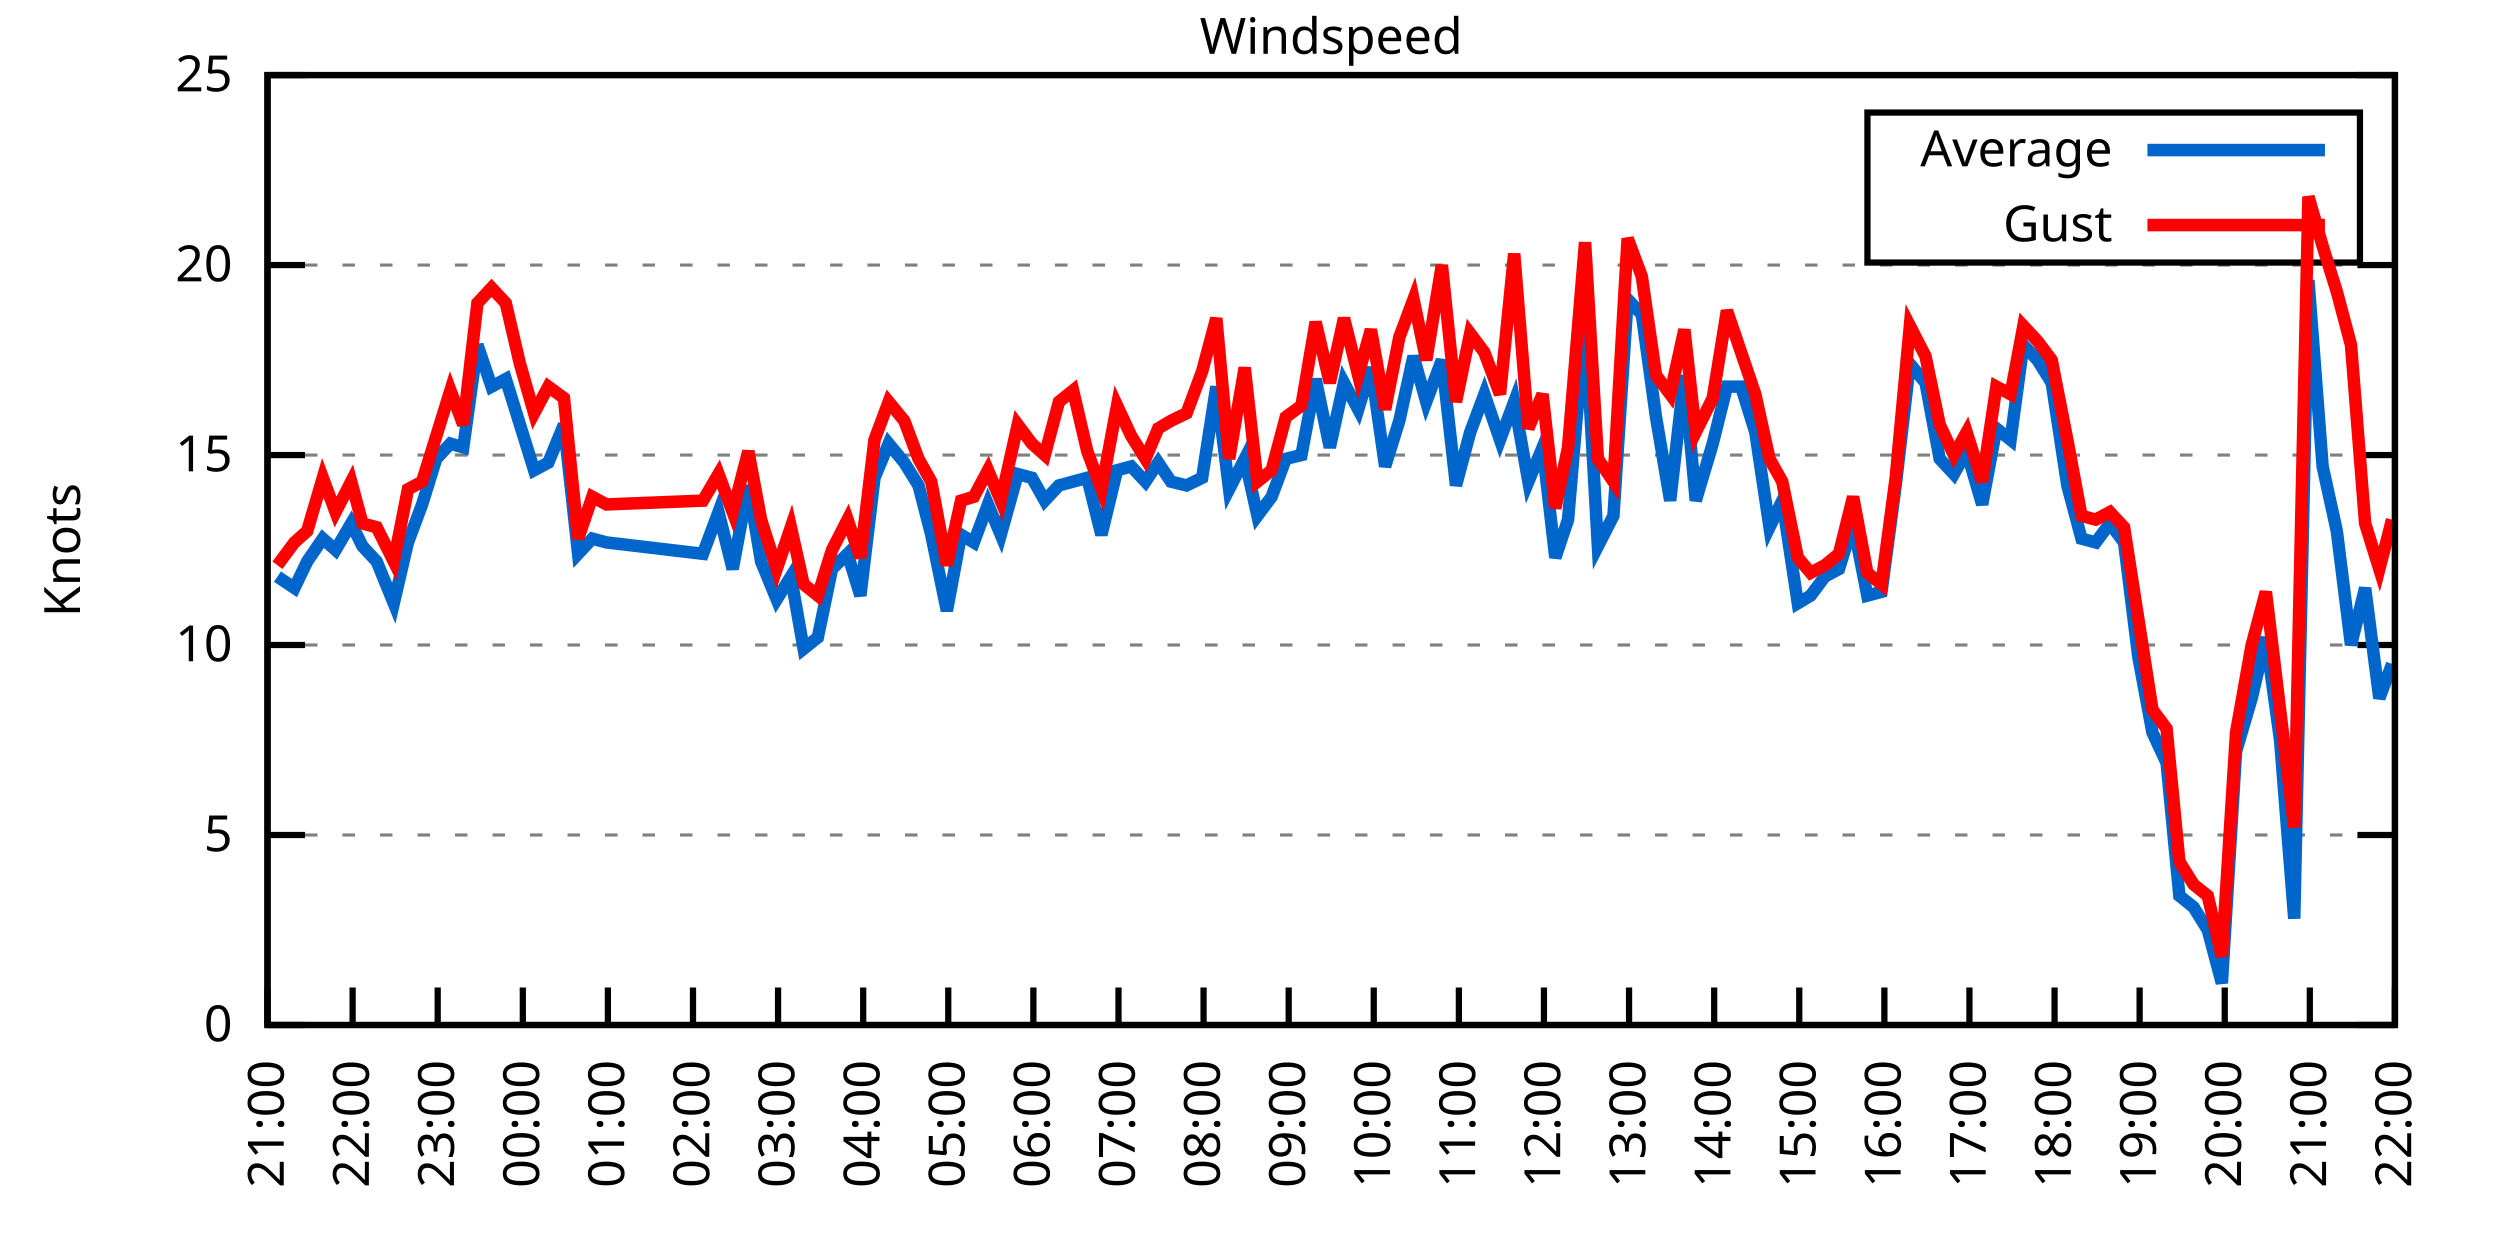
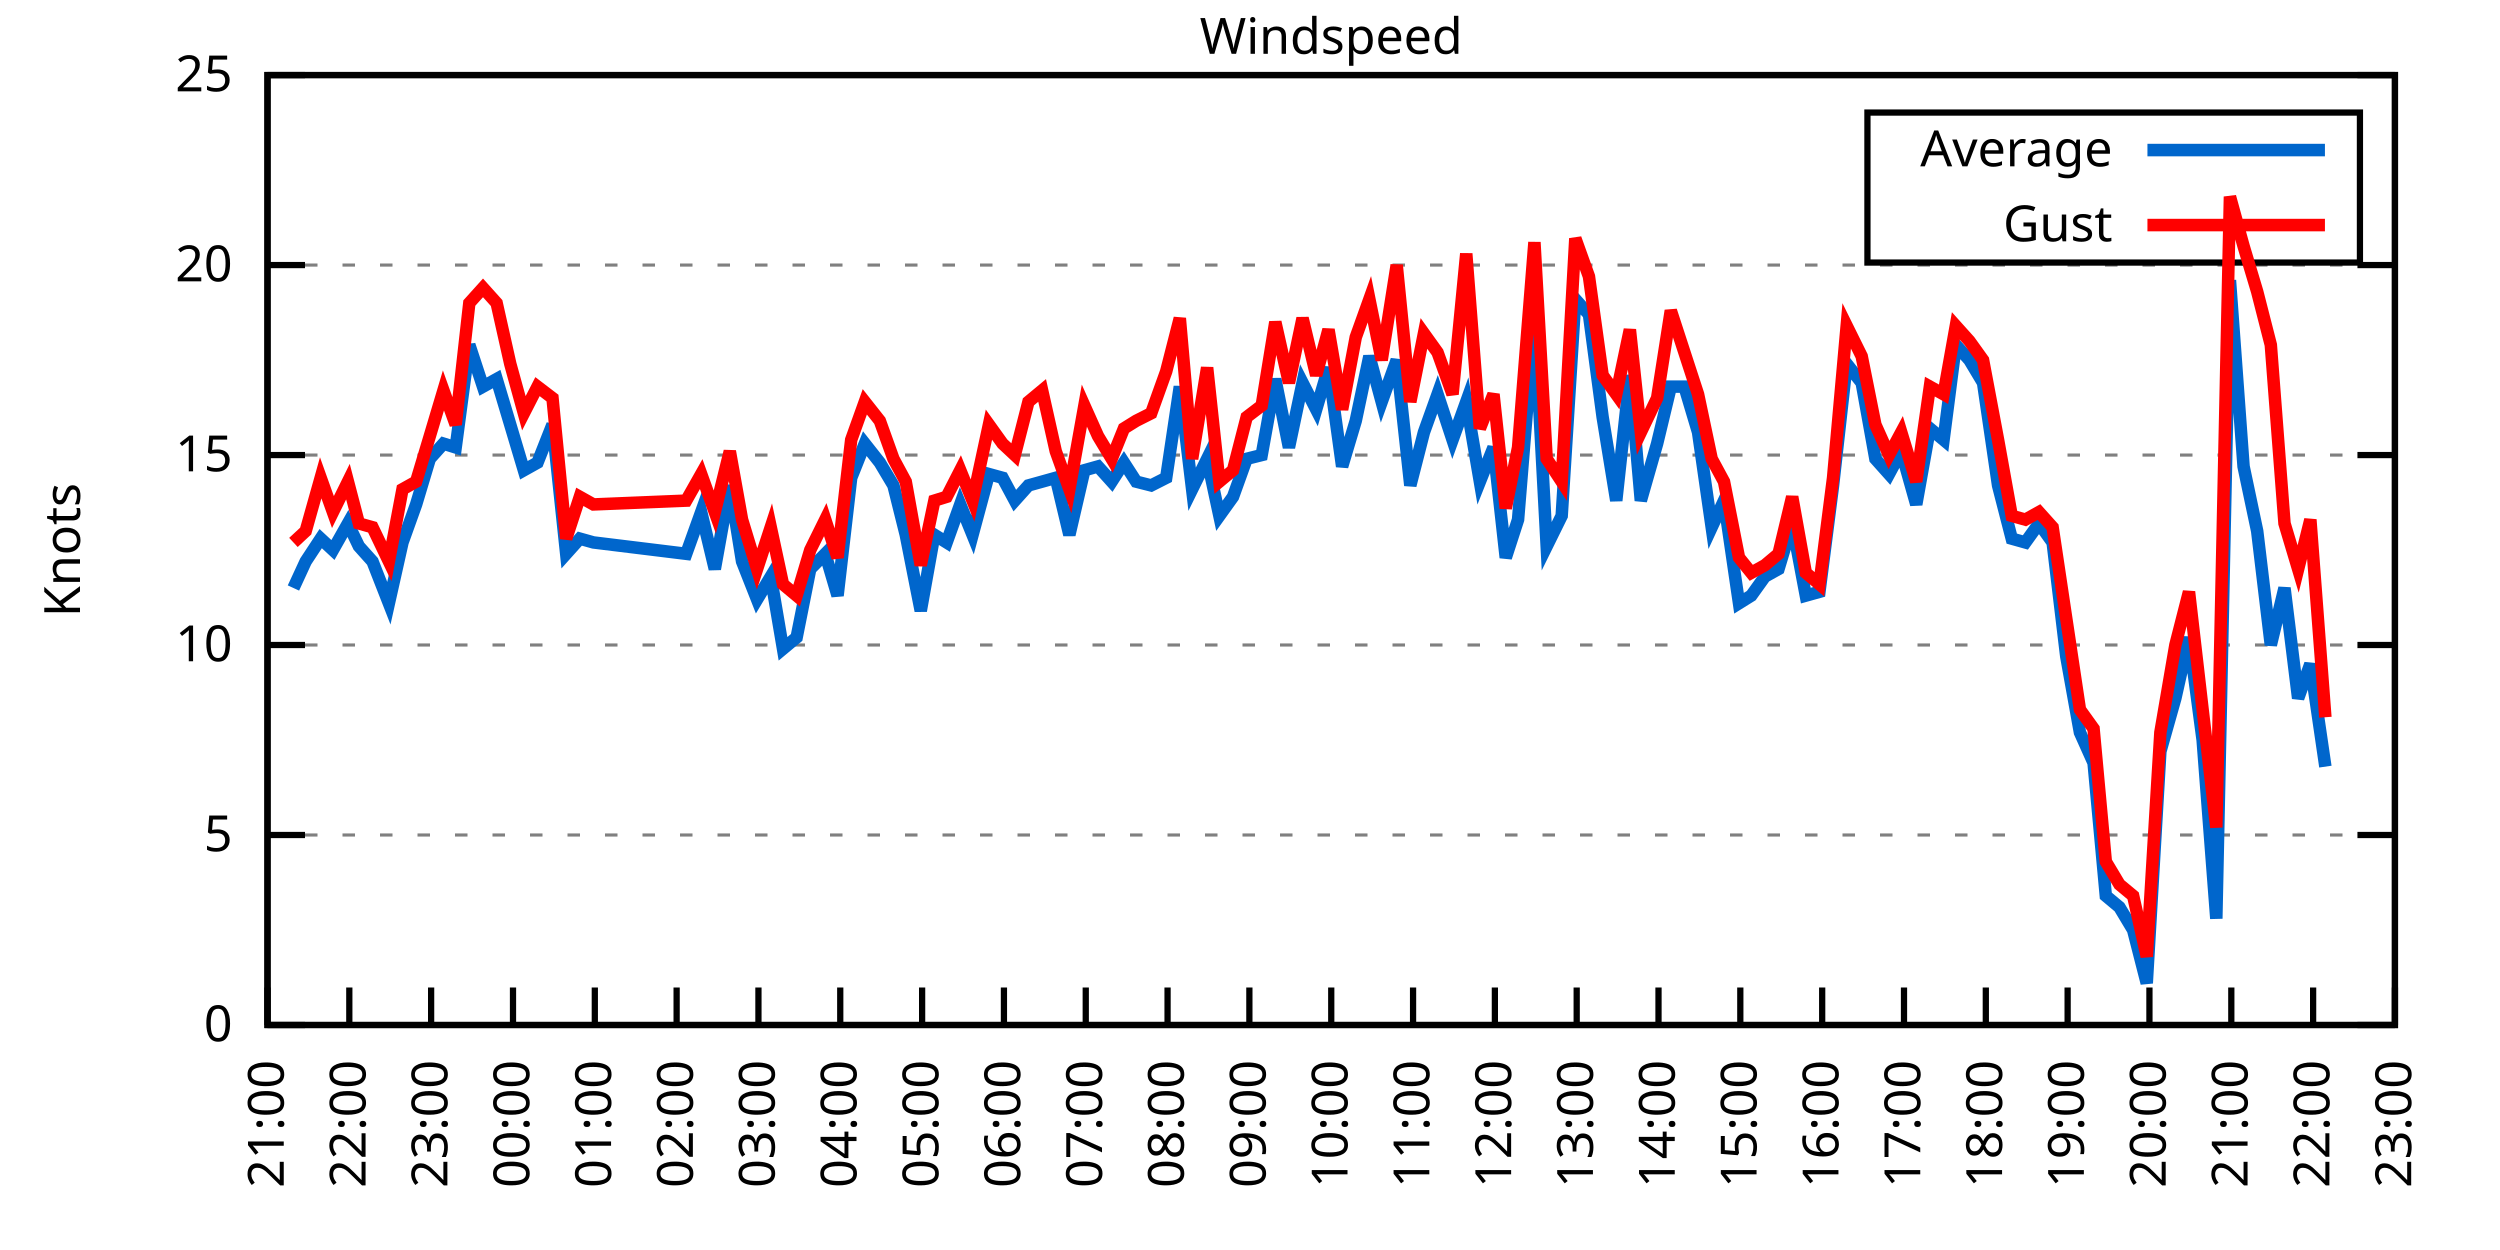
<svg xmlns="http://www.w3.org/2000/svg" xmlns:xlink="http://www.w3.org/1999/xlink" width="400" height="200" viewBox="0 0 400 200">
  <g id="gnuplot_canvas">
    <rect x="0" y="0" width="400" height="200" fill="none" />
    <defs>
      <circle id="gpDot" r="0.5" stroke-width="0.5" stroke="currentColor" />
      <path id="gpPt0" stroke-width="0.333" stroke="currentColor" d="M-1,0 h2 M0,-1 v2" />
      <path id="gpPt1" stroke-width="0.333" stroke="currentColor" d="M-1,-1 L1,1 M1,-1 L-1,1" />
      <path id="gpPt2" stroke-width="0.333" stroke="currentColor" d="M-1,0 L1,0 M0,-1 L0,1 M-1,-1 L1,1 M-1,1 L1,-1" />
      <rect id="gpPt3" stroke-width="0.333" stroke="currentColor" x="-1" y="-1" width="2" height="2" />
      <rect id="gpPt4" stroke-width="0.333" stroke="currentColor" fill="currentColor" x="-1" y="-1" width="2" height="2" />
      <circle id="gpPt5" stroke-width="0.333" stroke="currentColor" cx="0" cy="0" r="1" />
      <use xlink:href="#gpPt5" id="gpPt6" fill="currentColor" stroke="none" />
      <path id="gpPt7" stroke-width="0.333" stroke="currentColor" d="M0,-1.33 L-1.33,0.67 L1.33,0.67 z" />
      <use xlink:href="#gpPt7" id="gpPt8" fill="currentColor" stroke="none" />
      <use xlink:href="#gpPt7" id="gpPt9" stroke="currentColor" transform="rotate(180)" />
      <use xlink:href="#gpPt9" id="gpPt10" fill="currentColor" stroke="none" />
      <use xlink:href="#gpPt3" id="gpPt11" stroke="currentColor" transform="rotate(45)" />
      <use xlink:href="#gpPt11" id="gpPt12" fill="currentColor" stroke="none" />
      <path id="gpPt13" stroke-width="0.333" stroke="currentColor" d="M0,1.330 L1.265,0.411 L0.782,-1.067 L-0.782,-1.076 L-1.265,0.411 z" />
      <use xlink:href="#gpPt13" id="gpPt14" fill="currentColor" stroke="none" />
      <filter id="textbox" filterUnits="objectBoundingBox" x="0" y="0" height="1" width="1">
        <feFlood flood-color="white" flood-opacity="1" result="bgnd" />
        <feComposite in="SourceGraphic" in2="bgnd" operator="atop" />
      </filter>
      <filter id="greybox" filterUnits="objectBoundingBox" x="0" y="0" height="1" width="1">
        <feFlood flood-color="lightgrey" flood-opacity="1" result="grey" />
        <feComposite in="SourceGraphic" in2="grey" operator="atop" />
      </filter>
    </defs>
    <g fill="none" color="white" stroke="currentColor" stroke-width="1.00" stroke-linecap="butt" stroke-linejoin="miter">
</g>
    <g fill="none" color="black" stroke="currentColor" stroke-width="1.00" stroke-linecap="butt" stroke-linejoin="miter">
      <g stroke="none" shape-rendering="crispEdges">
        <polygon fill="rgb(255, 255, 255)" points="42.80,164.00 383.18,164.00 383.18,12.02 42.80,12.02 " />
      </g>
    </g>
    <g fill="none" color="black" stroke="currentColor" stroke-width="1.00" stroke-linecap="butt" stroke-linejoin="miter">
</g>
    <g fill="none" color="black" stroke="black" stroke-width="0.50" stroke-linecap="butt" stroke-linejoin="miter">
</g>
    <g fill="none" color="gray" stroke="currentColor" stroke-width="0.50" stroke-linecap="butt" stroke-linejoin="miter">
      <path stroke="gray" stroke-dasharray="2,4" class="gridline" d="M42.80,164.00 L383.19,164.00  " />
    </g>
    <g fill="none" color="gray" stroke="gray" stroke-width="1.00" stroke-linecap="butt" stroke-linejoin="miter">
</g>
    <g fill="none" color="black" stroke="currentColor" stroke-width="1.00" stroke-linecap="butt" stroke-linejoin="miter">
      <path stroke="black" d="M42.80,164.00 L48.80,164.00 M383.19,164.00 L377.19,164.00  " />
      <g transform="translate(37.20,166.60)" stroke="none" fill="black" font-family="Sans" font-size="8.00" text-anchor="end">
        <text>
          <tspan font-family="Sans"> 0</tspan>
        </text>
      </g>
    </g>
    <g fill="none" color="black" stroke="currentColor" stroke-width="1.00" stroke-linecap="butt" stroke-linejoin="miter">
</g>
    <g fill="none" color="black" stroke="black" stroke-width="0.50" stroke-linecap="butt" stroke-linejoin="miter">
</g>
    <g fill="none" color="gray" stroke="currentColor" stroke-width="0.50" stroke-linecap="butt" stroke-linejoin="miter">
      <path stroke="gray" stroke-dasharray="2,4" class="gridline" d="M42.80,133.60 L383.19,133.60  " />
    </g>
    <g fill="none" color="gray" stroke="gray" stroke-width="1.00" stroke-linecap="butt" stroke-linejoin="miter">
</g>
    <g fill="none" color="black" stroke="currentColor" stroke-width="1.00" stroke-linecap="butt" stroke-linejoin="miter">
      <path stroke="black" d="M42.80,133.60 L48.80,133.60 M383.19,133.60 L377.19,133.60  " />
      <g transform="translate(37.20,136.20)" stroke="none" fill="black" font-family="Sans" font-size="8.00" text-anchor="end">
        <text>
          <tspan font-family="Sans"> 5</tspan>
        </text>
      </g>
    </g>
    <g fill="none" color="black" stroke="currentColor" stroke-width="1.00" stroke-linecap="butt" stroke-linejoin="miter">
</g>
    <g fill="none" color="black" stroke="black" stroke-width="0.50" stroke-linecap="butt" stroke-linejoin="miter">
</g>
    <g fill="none" color="gray" stroke="currentColor" stroke-width="0.50" stroke-linecap="butt" stroke-linejoin="miter">
      <path stroke="gray" stroke-dasharray="2,4" class="gridline" d="M42.80,103.20 L383.19,103.20  " />
    </g>
    <g fill="none" color="gray" stroke="gray" stroke-width="1.00" stroke-linecap="butt" stroke-linejoin="miter">
</g>
    <g fill="none" color="black" stroke="currentColor" stroke-width="1.00" stroke-linecap="butt" stroke-linejoin="miter">
      <path stroke="black" d="M42.80,103.20 L48.80,103.20 M383.19,103.20 L377.19,103.20  " />
      <g transform="translate(37.20,105.80)" stroke="none" fill="black" font-family="Sans" font-size="8.00" text-anchor="end">
        <text>
          <tspan font-family="Sans"> 10</tspan>
        </text>
      </g>
    </g>
    <g fill="none" color="black" stroke="currentColor" stroke-width="1.00" stroke-linecap="butt" stroke-linejoin="miter">
</g>
    <g fill="none" color="black" stroke="black" stroke-width="0.50" stroke-linecap="butt" stroke-linejoin="miter">
</g>
    <g fill="none" color="gray" stroke="currentColor" stroke-width="0.50" stroke-linecap="butt" stroke-linejoin="miter">
      <path stroke="gray" stroke-dasharray="2,4" class="gridline" d="M42.80,72.81 L383.19,72.81  " />
    </g>
    <g fill="none" color="gray" stroke="gray" stroke-width="1.00" stroke-linecap="butt" stroke-linejoin="miter">
</g>
    <g fill="none" color="black" stroke="currentColor" stroke-width="1.00" stroke-linecap="butt" stroke-linejoin="miter">
      <path stroke="black" d="M42.80,72.81 L48.80,72.81 M383.19,72.81 L377.19,72.81  " />
      <g transform="translate(37.20,75.41)" stroke="none" fill="black" font-family="Sans" font-size="8.00" text-anchor="end">
        <text>
          <tspan font-family="Sans"> 15</tspan>
        </text>
      </g>
    </g>
    <g fill="none" color="black" stroke="currentColor" stroke-width="1.00" stroke-linecap="butt" stroke-linejoin="miter">
</g>
    <g fill="none" color="black" stroke="black" stroke-width="0.50" stroke-linecap="butt" stroke-linejoin="miter">
</g>
    <g fill="none" color="gray" stroke="currentColor" stroke-width="0.50" stroke-linecap="butt" stroke-linejoin="miter">
      <path stroke="gray" stroke-dasharray="2,4" class="gridline" d="M42.80,42.41 L383.19,42.41  " />
    </g>
    <g fill="none" color="gray" stroke="gray" stroke-width="1.00" stroke-linecap="butt" stroke-linejoin="miter">
</g>
    <g fill="none" color="black" stroke="currentColor" stroke-width="1.00" stroke-linecap="butt" stroke-linejoin="miter">
      <path stroke="black" d="M42.80,42.41 L48.80,42.41 M383.19,42.41 L377.19,42.41  " />
      <g transform="translate(37.20,45.01)" stroke="none" fill="black" font-family="Sans" font-size="8.00" text-anchor="end">
        <text>
          <tspan font-family="Sans"> 20</tspan>
        </text>
      </g>
    </g>
    <g fill="none" color="black" stroke="currentColor" stroke-width="1.00" stroke-linecap="butt" stroke-linejoin="miter">
</g>
    <g fill="none" color="black" stroke="black" stroke-width="0.50" stroke-linecap="butt" stroke-linejoin="miter">
</g>
    <g fill="none" color="gray" stroke="currentColor" stroke-width="0.50" stroke-linecap="butt" stroke-linejoin="miter">
      <path stroke="gray" stroke-dasharray="2,4" class="gridline" d="M42.80,12.01 L383.19,12.01  " />
    </g>
    <g fill="none" color="gray" stroke="gray" stroke-width="1.00" stroke-linecap="butt" stroke-linejoin="miter">
</g>
    <g fill="none" color="black" stroke="currentColor" stroke-width="1.00" stroke-linecap="butt" stroke-linejoin="miter">
      <path stroke="black" d="M42.80,12.01 L48.80,12.01 M383.19,12.01 L377.19,12.01  " />
      <g transform="translate(37.20,14.61)" stroke="none" fill="black" font-family="Sans" font-size="8.00" text-anchor="end">
        <text>
          <tspan font-family="Sans"> 25</tspan>
        </text>
      </g>
    </g>
    <g fill="none" color="black" stroke="currentColor" stroke-width="1.00" stroke-linecap="butt" stroke-linejoin="miter">
      <path stroke="black" d="M42.80,164.00 L42.80,158.00  " />
      <g transform="translate(45.40,169.60) rotate(270.00)" stroke="none" fill="black" font-family="Sans" font-size="8.00" text-anchor="end">
        <text>
          <tspan font-family="Sans">21:00</tspan>
        </text>
      </g>
    </g>
    <g fill="none" color="black" stroke="currentColor" stroke-width="1.00" stroke-linecap="butt" stroke-linejoin="miter">
-       <path stroke="black" d="M56.42,164.00 L56.42,158.00  " />
-       <g transform="translate(59.02,169.60) rotate(270.00)" stroke="none" fill="black" font-family="Sans" font-size="8.00" text-anchor="end">
+       <path stroke="black" d="M55.89,164.00 L55.89,158.00  " />
+       <g transform="translate(58.49,169.60) rotate(270.00)" stroke="none" fill="black" font-family="Sans" font-size="8.00" text-anchor="end">
        <text>
          <tspan font-family="Sans">22:00</tspan>
        </text>
      </g>
    </g>
    <g fill="none" color="black" stroke="currentColor" stroke-width="1.00" stroke-linecap="butt" stroke-linejoin="miter">
-       <path stroke="black" d="M70.03,164.00 L70.03,158.00  " />
-       <g transform="translate(72.63,169.60) rotate(270.00)" stroke="none" fill="black" font-family="Sans" font-size="8.00" text-anchor="end">
+       <path stroke="black" d="M68.98,164.00 L68.98,158.00  " />
+       <g transform="translate(71.58,169.60) rotate(270.00)" stroke="none" fill="black" font-family="Sans" font-size="8.00" text-anchor="end">
        <text>
          <tspan font-family="Sans">23:00</tspan>
        </text>
      </g>
    </g>
    <g fill="none" color="black" stroke="currentColor" stroke-width="1.00" stroke-linecap="butt" stroke-linejoin="miter">
-       <path stroke="black" d="M83.65,164.00 L83.65,158.00  " />
-       <g transform="translate(86.25,169.60) rotate(270.00)" stroke="none" fill="black" font-family="Sans" font-size="8.00" text-anchor="end">
+       <path stroke="black" d="M82.08,164.00 L82.08,158.00  " />
+       <g transform="translate(84.68,169.60) rotate(270.00)" stroke="none" fill="black" font-family="Sans" font-size="8.00" text-anchor="end">
        <text>
          <tspan font-family="Sans">00:00</tspan>
        </text>
      </g>
    </g>
    <g fill="none" color="black" stroke="currentColor" stroke-width="1.00" stroke-linecap="butt" stroke-linejoin="miter">
-       <path stroke="black" d="M97.26,164.00 L97.26,158.00  " />
-       <g transform="translate(99.86,169.60) rotate(270.00)" stroke="none" fill="black" font-family="Sans" font-size="8.00" text-anchor="end">
+       <path stroke="black" d="M95.17,164.00 L95.17,158.00  " />
+       <g transform="translate(97.77,169.60) rotate(270.00)" stroke="none" fill="black" font-family="Sans" font-size="8.00" text-anchor="end">
        <text>
          <tspan font-family="Sans">01:00</tspan>
        </text>
      </g>
    </g>
    <g fill="none" color="black" stroke="currentColor" stroke-width="1.00" stroke-linecap="butt" stroke-linejoin="miter">
-       <path stroke="black" d="M110.88,164.00 L110.88,158.00  " />
-       <g transform="translate(113.48,169.60) rotate(270.00)" stroke="none" fill="black" font-family="Sans" font-size="8.00" text-anchor="end">
+       <path stroke="black" d="M108.26,164.00 L108.26,158.00  " />
+       <g transform="translate(110.86,169.60) rotate(270.00)" stroke="none" fill="black" font-family="Sans" font-size="8.00" text-anchor="end">
        <text>
          <tspan font-family="Sans">02:00</tspan>
        </text>
      </g>
    </g>
    <g fill="none" color="black" stroke="currentColor" stroke-width="1.00" stroke-linecap="butt" stroke-linejoin="miter">
-       <path stroke="black" d="M124.49,164.00 L124.49,158.00  " />
-       <g transform="translate(127.09,169.60) rotate(270.00)" stroke="none" fill="black" font-family="Sans" font-size="8.00" text-anchor="end">
+       <path stroke="black" d="M121.35,164.00 L121.35,158.00  " />
+       <g transform="translate(123.95,169.60) rotate(270.00)" stroke="none" fill="black" font-family="Sans" font-size="8.00" text-anchor="end">
        <text>
          <tspan font-family="Sans">03:00</tspan>
        </text>
      </g>
    </g>
    <g fill="none" color="black" stroke="currentColor" stroke-width="1.00" stroke-linecap="butt" stroke-linejoin="miter">
-       <path stroke="black" d="M138.11,164.00 L138.11,158.00  " />
-       <g transform="translate(140.71,169.60) rotate(270.00)" stroke="none" fill="black" font-family="Sans" font-size="8.00" text-anchor="end">
+       <path stroke="black" d="M134.44,164.00 L134.44,158.00  " />
+       <g transform="translate(137.04,169.60) rotate(270.00)" stroke="none" fill="black" font-family="Sans" font-size="8.00" text-anchor="end">
        <text>
          <tspan font-family="Sans">04:00</tspan>
        </text>
      </g>
    </g>
    <g fill="none" color="black" stroke="currentColor" stroke-width="1.00" stroke-linecap="butt" stroke-linejoin="miter">
-       <path stroke="black" d="M151.72,164.00 L151.72,158.00  " />
-       <g transform="translate(154.32,169.60) rotate(270.00)" stroke="none" fill="black" font-family="Sans" font-size="8.00" text-anchor="end">
+       <path stroke="black" d="M147.54,164.00 L147.54,158.00  " />
+       <g transform="translate(150.14,169.60) rotate(270.00)" stroke="none" fill="black" font-family="Sans" font-size="8.00" text-anchor="end">
        <text>
          <tspan font-family="Sans">05:00</tspan>
        </text>
      </g>
    </g>
    <g fill="none" color="black" stroke="currentColor" stroke-width="1.00" stroke-linecap="butt" stroke-linejoin="miter">
-       <path stroke="black" d="M165.34,164.00 L165.34,158.00  " />
-       <g transform="translate(167.94,169.60) rotate(270.00)" stroke="none" fill="black" font-family="Sans" font-size="8.00" text-anchor="end">
+       <path stroke="black" d="M160.63,164.00 L160.63,158.00  " />
+       <g transform="translate(163.23,169.60) rotate(270.00)" stroke="none" fill="black" font-family="Sans" font-size="8.00" text-anchor="end">
        <text>
          <tspan font-family="Sans">06:00</tspan>
        </text>
      </g>
    </g>
    <g fill="none" color="black" stroke="currentColor" stroke-width="1.00" stroke-linecap="butt" stroke-linejoin="miter">
-       <path stroke="black" d="M178.96,164.00 L178.96,158.00  " />
-       <g transform="translate(181.56,169.60) rotate(270.00)" stroke="none" fill="black" font-family="Sans" font-size="8.00" text-anchor="end">
+       <path stroke="black" d="M173.72,164.00 L173.72,158.00  " />
+       <g transform="translate(176.32,169.60) rotate(270.00)" stroke="none" fill="black" font-family="Sans" font-size="8.00" text-anchor="end">
        <text>
          <tspan font-family="Sans">07:00</tspan>
        </text>
      </g>
    </g>
    <g fill="none" color="black" stroke="currentColor" stroke-width="1.00" stroke-linecap="butt" stroke-linejoin="miter">
-       <path stroke="black" d="M192.57,164.00 L192.57,158.00  " />
-       <g transform="translate(195.17,169.60) rotate(270.00)" stroke="none" fill="black" font-family="Sans" font-size="8.00" text-anchor="end">
+       <path stroke="black" d="M186.81,164.00 L186.81,158.00  " />
+       <g transform="translate(189.41,169.60) rotate(270.00)" stroke="none" fill="black" font-family="Sans" font-size="8.00" text-anchor="end">
        <text>
          <tspan font-family="Sans">08:00</tspan>
        </text>
      </g>
    </g>
    <g fill="none" color="black" stroke="currentColor" stroke-width="1.00" stroke-linecap="butt" stroke-linejoin="miter">
-       <path stroke="black" d="M206.19,164.00 L206.19,158.00  " />
-       <g transform="translate(208.79,169.60) rotate(270.00)" stroke="none" fill="black" font-family="Sans" font-size="8.00" text-anchor="end">
+       <path stroke="black" d="M199.90,164.00 L199.90,158.00  " />
+       <g transform="translate(202.50,169.60) rotate(270.00)" stroke="none" fill="black" font-family="Sans" font-size="8.00" text-anchor="end">
        <text>
          <tspan font-family="Sans">09:00</tspan>
        </text>
      </g>
    </g>
    <g fill="none" color="black" stroke="currentColor" stroke-width="1.00" stroke-linecap="butt" stroke-linejoin="miter">
-       <path stroke="black" d="M219.80,164.00 L219.80,158.00  " />
-       <g transform="translate(222.40,169.60) rotate(270.00)" stroke="none" fill="black" font-family="Sans" font-size="8.00" text-anchor="end">
+       <path stroke="black" d="M213.00,164.00 L213.00,158.00  " />
+       <g transform="translate(215.60,169.60) rotate(270.00)" stroke="none" fill="black" font-family="Sans" font-size="8.00" text-anchor="end">
        <text>
          <tspan font-family="Sans">10:00</tspan>
        </text>
      </g>
    </g>
    <g fill="none" color="black" stroke="currentColor" stroke-width="1.00" stroke-linecap="butt" stroke-linejoin="miter">
-       <path stroke="black" d="M233.42,164.00 L233.42,158.00  " />
-       <g transform="translate(236.02,169.60) rotate(270.00)" stroke="none" fill="black" font-family="Sans" font-size="8.00" text-anchor="end">
+       <path stroke="black" d="M226.09,164.00 L226.09,158.00  " />
+       <g transform="translate(228.69,169.60) rotate(270.00)" stroke="none" fill="black" font-family="Sans" font-size="8.00" text-anchor="end">
        <text>
          <tspan font-family="Sans">11:00</tspan>
        </text>
      </g>
    </g>
    <g fill="none" color="black" stroke="currentColor" stroke-width="1.00" stroke-linecap="butt" stroke-linejoin="miter">
-       <path stroke="black" d="M247.03,164.00 L247.03,158.00  " />
-       <g transform="translate(249.63,169.60) rotate(270.00)" stroke="none" fill="black" font-family="Sans" font-size="8.00" text-anchor="end">
+       <path stroke="black" d="M239.18,164.00 L239.18,158.00  " />
+       <g transform="translate(241.78,169.60) rotate(270.00)" stroke="none" fill="black" font-family="Sans" font-size="8.00" text-anchor="end">
        <text>
          <tspan font-family="Sans">12:00</tspan>
        </text>
      </g>
    </g>
    <g fill="none" color="black" stroke="currentColor" stroke-width="1.00" stroke-linecap="butt" stroke-linejoin="miter">
-       <path stroke="black" d="M260.65,164.00 L260.65,158.00  " />
-       <g transform="translate(263.25,169.60) rotate(270.00)" stroke="none" fill="black" font-family="Sans" font-size="8.00" text-anchor="end">
+       <path stroke="black" d="M252.27,164.00 L252.27,158.00  " />
+       <g transform="translate(254.87,169.60) rotate(270.00)" stroke="none" fill="black" font-family="Sans" font-size="8.00" text-anchor="end">
        <text>
          <tspan font-family="Sans">13:00</tspan>
        </text>
      </g>
    </g>
    <g fill="none" color="black" stroke="currentColor" stroke-width="1.00" stroke-linecap="butt" stroke-linejoin="miter">
-       <path stroke="black" d="M274.27,164.00 L274.27,158.00  " />
-       <g transform="translate(276.87,169.60) rotate(270.00)" stroke="none" fill="black" font-family="Sans" font-size="8.00" text-anchor="end">
+       <path stroke="black" d="M265.36,164.00 L265.36,158.00  " />
+       <g transform="translate(267.96,169.60) rotate(270.00)" stroke="none" fill="black" font-family="Sans" font-size="8.00" text-anchor="end">
        <text>
          <tspan font-family="Sans">14:00</tspan>
        </text>
      </g>
    </g>
    <g fill="none" color="black" stroke="currentColor" stroke-width="1.00" stroke-linecap="butt" stroke-linejoin="miter">
-       <path stroke="black" d="M287.88,164.00 L287.88,158.00  " />
-       <g transform="translate(290.48,169.60) rotate(270.00)" stroke="none" fill="black" font-family="Sans" font-size="8.00" text-anchor="end">
+       <path stroke="black" d="M278.45,164.00 L278.45,158.00  " />
+       <g transform="translate(281.05,169.60) rotate(270.00)" stroke="none" fill="black" font-family="Sans" font-size="8.00" text-anchor="end">
        <text>
          <tspan font-family="Sans">15:00</tspan>
        </text>
      </g>
    </g>
    <g fill="none" color="black" stroke="currentColor" stroke-width="1.00" stroke-linecap="butt" stroke-linejoin="miter">
-       <path stroke="black" d="M301.50,164.00 L301.50,158.00  " />
-       <g transform="translate(304.10,169.60) rotate(270.00)" stroke="none" fill="black" font-family="Sans" font-size="8.00" text-anchor="end">
+       <path stroke="black" d="M291.55,164.00 L291.55,158.00  " />
+       <g transform="translate(294.15,169.60) rotate(270.00)" stroke="none" fill="black" font-family="Sans" font-size="8.00" text-anchor="end">
        <text>
          <tspan font-family="Sans">16:00</tspan>
        </text>
      </g>
    </g>
    <g fill="none" color="black" stroke="currentColor" stroke-width="1.00" stroke-linecap="butt" stroke-linejoin="miter">
-       <path stroke="black" d="M315.11,164.00 L315.11,158.00  " />
-       <g transform="translate(317.71,169.60) rotate(270.00)" stroke="none" fill="black" font-family="Sans" font-size="8.00" text-anchor="end">
+       <path stroke="black" d="M304.64,164.00 L304.64,158.00  " />
+       <g transform="translate(307.24,169.60) rotate(270.00)" stroke="none" fill="black" font-family="Sans" font-size="8.00" text-anchor="end">
        <text>
          <tspan font-family="Sans">17:00</tspan>
        </text>
      </g>
    </g>
    <g fill="none" color="black" stroke="currentColor" stroke-width="1.00" stroke-linecap="butt" stroke-linejoin="miter">
-       <path stroke="black" d="M328.73,164.00 L328.73,158.00  " />
-       <g transform="translate(331.33,169.60) rotate(270.00)" stroke="none" fill="black" font-family="Sans" font-size="8.00" text-anchor="end">
+       <path stroke="black" d="M317.73,164.00 L317.73,158.00  " />
+       <g transform="translate(320.33,169.60) rotate(270.00)" stroke="none" fill="black" font-family="Sans" font-size="8.00" text-anchor="end">
        <text>
          <tspan font-family="Sans">18:00</tspan>
        </text>
      </g>
    </g>
    <g fill="none" color="black" stroke="currentColor" stroke-width="1.00" stroke-linecap="butt" stroke-linejoin="miter">
-       <path stroke="black" d="M342.34,164.00 L342.34,158.00  " />
-       <g transform="translate(344.94,169.60) rotate(270.00)" stroke="none" fill="black" font-family="Sans" font-size="8.00" text-anchor="end">
+       <path stroke="black" d="M330.82,164.00 L330.82,158.00  " />
+       <g transform="translate(333.42,169.60) rotate(270.00)" stroke="none" fill="black" font-family="Sans" font-size="8.00" text-anchor="end">
        <text>
          <tspan font-family="Sans">19:00</tspan>
        </text>
      </g>
    </g>
    <g fill="none" color="black" stroke="currentColor" stroke-width="1.00" stroke-linecap="butt" stroke-linejoin="miter">
-       <path stroke="black" d="M355.96,164.00 L355.96,158.00  " />
-       <g transform="translate(358.56,169.60) rotate(270.00)" stroke="none" fill="black" font-family="Sans" font-size="8.00" text-anchor="end">
+       <path stroke="black" d="M343.91,164.00 L343.91,158.00  " />
+       <g transform="translate(346.51,169.60) rotate(270.00)" stroke="none" fill="black" font-family="Sans" font-size="8.00" text-anchor="end">
        <text>
          <tspan font-family="Sans">20:00</tspan>
        </text>
      </g>
    </g>
    <g fill="none" color="black" stroke="currentColor" stroke-width="1.00" stroke-linecap="butt" stroke-linejoin="miter">
-       <path stroke="black" d="M369.57,164.00 L369.57,158.00  " />
-       <g transform="translate(372.17,169.60) rotate(270.00)" stroke="none" fill="black" font-family="Sans" font-size="8.00" text-anchor="end">
+       <path stroke="black" d="M357.01,164.00 L357.01,158.00  " />
+       <g transform="translate(359.61,169.60) rotate(270.00)" stroke="none" fill="black" font-family="Sans" font-size="8.00" text-anchor="end">
        <text>
          <tspan font-family="Sans">21:00</tspan>
+         </text>
+       </g>
+     </g>
+     <g fill="none" color="black" stroke="currentColor" stroke-width="1.00" stroke-linecap="butt" stroke-linejoin="miter">
+       <path stroke="black" d="M370.10,164.00 L370.10,158.00  " />
+       <g transform="translate(372.70,169.60) rotate(270.00)" stroke="none" fill="black" font-family="Sans" font-size="8.00" text-anchor="end">
+         <text>
+           <tspan font-family="Sans">22:00</tspan>
        </text>
      </g>
    </g>
    <g fill="none" color="black" stroke="currentColor" stroke-width="1.00" stroke-linecap="butt" stroke-linejoin="miter">
      <path stroke="black" d="M383.19,164.00 L383.19,158.00  " />
      <g transform="translate(385.79,169.60) rotate(270.00)" stroke="none" fill="black" font-family="Sans" font-size="8.00" text-anchor="end">
        <text>
-           <tspan font-family="Sans">22:00</tspan>
+           <tspan font-family="Sans">23:00</tspan>
        </text>
      </g>
    </g>
    <g fill="none" color="black" stroke="currentColor" stroke-width="1.00" stroke-linecap="butt" stroke-linejoin="miter">
</g>
    <g fill="none" color="black" stroke="currentColor" stroke-width="1.00" stroke-linecap="butt" stroke-linejoin="miter">
      <path stroke="black" d="M42.80,12.01 L42.80,164.00 L383.19,164.00 L383.19,12.01 L42.80,12.01 Z  " />
    </g>
    <g fill="none" color="black" stroke="currentColor" stroke-width="1.00" stroke-linecap="butt" stroke-linejoin="miter">
</g>
    <g fill="none" color="black" stroke="currentColor" stroke-width="1.00" stroke-linecap="butt" stroke-linejoin="miter">
      <path stroke="black" d="M298.79,42.01 L298.79,18.01 L377.59,18.01 L377.59,42.01 L298.79,42.01 Z  " />
    </g>
    <g id="Windspeed_plot_1">
      <g fill="none" color="white" stroke="black" stroke-width="2.00" stroke-linecap="butt" stroke-linejoin="miter">
</g>
      <g fill="none" color="black" stroke="currentColor" stroke-width="2.00" stroke-linecap="butt" stroke-linejoin="miter">
        <g transform="translate(337.99,26.61)" stroke="none" fill="black" font-family="Sans" font-size="8.00" text-anchor="end">
          <text>
            <tspan font-family="Sans">Average</tspan>
          </text>
        </g>
      </g>
      <g fill="none" color="black" stroke="currentColor" stroke-width="2.00" stroke-linecap="butt" stroke-linejoin="miter">
-         <path stroke="rgb(  0, 102, 204)" d="M343.59,24.01 L371.99,24.01 M44.39,92.26 L47.11,94.08 L49.15,89.83 L51.65,86.18 L53.69,88.00 L56.19,83.75   L58.00,87.40 L60.27,89.83 L63.00,96.52 L65.27,86.79 L67.54,80.71 L69.80,73.41 L72.07,70.98 L74.12,71.59   L76.39,55.18 L78.65,61.86 L80.92,60.65 L83.19,67.94 L85.46,75.24 L87.73,74.02 L90.23,67.94 L92.50,88.61   L94.77,86.18 L97.04,86.79 L112.47,88.61 L114.96,81.93 L117.23,91.04 L119.73,77.67 L121.77,89.83 L124.27,95.91   L126.54,92.26 L128.58,103.81 L130.85,101.99 L133.12,91.04 L135.61,88.61 L137.66,95.30 L139.92,76.45 L142.19,70.98   L144.69,74.02 L146.96,77.67 L149.00,85.57 L151.50,97.73 L153.77,85.57 L155.81,86.79 L158.08,80.71 L160.12,85.57   L162.84,75.85 L165.11,76.45 L167.16,80.10 L169.43,77.67 L171.69,77.06 L173.96,76.45 L176.23,85.57 L178.73,75.24   L181.00,74.63 L183.27,77.06 L185.31,74.02 L187.35,77.06 L189.85,77.67 L192.34,76.45 L194.61,61.86 L196.66,78.28   L199.15,73.41 L201.19,82.53 L203.46,79.49 L205.73,73.41 L208.23,72.81 L210.50,60.65 L212.77,71.59 L215.04,61.25   L217.31,65.51 L219.35,58.82 L221.62,74.63 L223.89,67.33 L226.16,57.00 L228.20,64.29 L230.70,57.61 L232.96,77.67   L235.23,69.16 L237.50,63.08 L240.00,70.37 L242.27,64.29 L244.54,77.06 L246.81,71.59 L248.85,89.22 L250.89,83.14   L253.61,50.92 L255.66,87.40 L258.15,82.53 L260.42,47.88 L262.69,50.31 L264.96,66.73 L267.23,80.10 L269.50,60.04   L271.32,80.10 L274.04,70.98 L276.31,61.86 L278.58,61.86 L280.85,69.16 L283.12,84.36 L285.16,80.10 L287.65,96.52   L289.70,95.30 L291.97,92.26 L294.23,91.04 L296.50,83.75 L298.77,95.30 L301.04,94.69 L303.31,77.67 L305.58,58.21   L308.08,61.25 L310.35,73.41 L312.62,75.85 L314.66,72.20 L317.15,80.71 L319.42,68.55 L321.69,70.37 L323.74,55.18   L326.00,57.61 L328.27,61.25 L330.77,77.67 L333.04,86.18 L335.31,86.79 L337.58,83.75 L339.85,86.79 L342.12,105.03   L344.39,117.19 L346.65,122.05 L348.70,143.33 L350.97,145.15 L353.24,148.80 L355.50,157.31 L357.77,120.23 L360.27,111.72   L362.54,101.99 L364.81,118.40 L367.08,146.98 L369.35,44.84 L371.62,74.63 L373.89,84.97 L376.16,103.20 L378.42,94.08   L380.69,111.72 L382.74,106.24  " />
+         <path stroke="rgb(  0, 102, 204)" d="M343.59,24.01 L371.99,24.01 M46.95,94.08 L48.91,89.83 L51.31,86.18 L53.27,88.00 L55.67,83.75 L57.42,87.40   L59.60,89.83 L62.22,96.52 L64.40,86.79 L66.58,80.71 L68.77,73.41 L70.95,70.98 L72.91,71.59 L75.09,55.18   L77.28,61.86 L79.46,60.65 L81.64,67.94 L83.82,75.24 L86.00,74.02 L88.40,67.94 L90.59,88.61 L92.77,86.18   L94.95,86.79 L109.79,88.61 L112.19,81.93 L114.37,91.04 L116.77,77.67 L118.73,89.83 L121.13,95.91 L123.32,92.26   L125.28,103.81 L127.46,101.99 L129.64,91.04 L132.04,88.61 L134.01,95.30 L136.19,76.45 L138.37,70.98 L140.77,74.02   L142.95,77.67 L144.92,85.57 L147.32,97.73 L149.50,85.57 L151.46,86.79 L153.64,80.71 L155.61,85.57 L158.23,75.85   L160.41,76.45 L162.37,80.10 L164.55,77.67 L166.74,77.06 L168.92,76.45 L171.10,85.57 L173.50,75.24 L175.68,74.63   L177.87,77.06 L179.83,74.02 L181.79,77.06 L184.19,77.67 L186.59,76.45 L188.77,61.86 L190.74,78.28 L193.14,73.41   L195.10,82.53 L197.28,79.49 L199.47,73.41 L201.87,72.81 L204.05,60.65 L206.23,71.59 L208.41,61.25 L210.59,65.51   L212.56,58.82 L214.74,74.63 L216.92,67.33 L219.10,57.00 L221.07,64.29 L223.47,57.61 L225.65,77.67 L227.83,69.16   L230.01,63.08 L232.41,70.37 L234.60,64.29 L236.78,77.06 L238.96,71.59 L240.92,89.22 L242.89,83.14 L245.51,50.92   L247.47,87.40 L249.87,82.53 L252.05,47.88 L254.23,50.31 L256.42,66.73 L258.60,80.10 L260.78,60.04 L262.53,80.10   L265.14,70.98 L267.33,61.86 L269.51,61.86 L271.69,69.16 L273.87,84.36 L275.84,80.10 L278.24,96.52 L280.20,95.30   L282.38,92.26 L284.56,91.04 L286.75,83.75 L288.93,95.30 L291.11,94.69 L293.29,77.67 L295.47,58.21 L297.87,61.25   L300.06,73.41 L302.24,75.85 L304.20,72.20 L306.60,80.71 L308.78,68.55 L310.97,70.37 L312.93,55.18 L315.11,57.61   L317.29,61.25 L319.69,77.67 L321.88,86.18 L324.06,86.79 L326.24,83.75 L328.42,86.79 L330.60,105.03 L332.79,117.19   L334.97,122.05 L336.93,143.33 L339.11,145.15 L341.30,148.80 L343.48,157.31 L345.66,120.23 L348.06,111.72 L350.24,101.99   L352.42,118.40 L354.61,146.98 L356.79,44.84 L358.97,74.63 L361.15,84.97 L363.33,103.20 L365.52,94.08 L367.70,111.72   L369.66,106.24 L372.06,122.66  " />
      </g>
    </g>
    <g id="Windspeed_plot_2">
      <g fill="none" color="black" stroke="currentColor" stroke-width="2.00" stroke-linecap="butt" stroke-linejoin="miter">
        <g transform="translate(337.99,38.61)" stroke="none" fill="black" font-family="Sans" font-size="8.00" text-anchor="end">
          <text>
            <tspan font-family="Sans">Gust</tspan>
          </text>
        </g>
      </g>
      <g fill="none" color="black" stroke="currentColor" stroke-width="2.00" stroke-linecap="butt" stroke-linejoin="miter">
-         <path stroke="rgb(255,   0,   0)" d="M343.59,36.01 L371.99,36.01 M44.39,90.44 L47.11,86.79 L49.15,84.97 L51.65,76.45 L53.69,81.93 L56.19,77.06   L58.00,83.75 L60.27,84.36 L63.00,89.83 L65.27,78.28 L67.54,77.06 L69.80,69.77 L72.07,62.47 L74.12,67.94   L76.39,48.49 L78.65,46.06 L80.92,48.49 L83.19,58.21 L85.46,66.12 L87.73,61.86 L90.23,63.69 L92.50,86.18   L94.77,79.49 L97.04,80.71 L112.47,80.10 L114.96,75.85 L117.23,81.93 L119.73,72.20 L121.77,83.14 L124.27,91.04   L126.54,84.36 L128.58,93.48 L130.85,95.30 L133.12,88.00 L135.61,83.14 L137.66,89.22 L139.92,70.37 L142.19,64.29   L144.69,67.33 L146.96,73.41 L149.00,77.06 L151.50,90.44 L153.77,80.10 L155.81,79.49 L158.08,75.24 L160.12,80.10   L162.84,67.94 L165.11,70.98 L167.16,72.81 L169.43,64.29 L171.69,62.47 L173.96,72.20 L176.23,78.28 L178.73,64.90   L181.00,69.77 L183.27,73.41 L185.31,68.55 L187.35,67.33 L189.85,66.12 L192.34,59.43 L194.61,50.92 L196.66,73.41   L199.15,58.82 L201.19,77.06 L203.46,75.24 L205.73,66.73 L208.23,64.90 L210.50,51.53 L212.77,61.25 L215.04,50.92   L217.31,60.04 L219.35,52.74 L221.62,65.51 L223.89,53.96 L226.16,47.88 L228.20,57.61 L230.70,42.41 L232.96,64.29   L235.23,53.35 L237.50,56.39 L240.00,63.08 L242.27,40.58 L244.54,68.55 L246.81,63.08 L248.85,81.32 L250.89,71.59   L253.61,38.76 L255.66,73.41 L258.15,77.06 L260.42,38.15 L262.69,44.23 L264.96,60.04 L267.23,63.08 L269.50,52.74   L271.32,69.16 L274.04,63.69 L276.31,49.70 L278.58,56.39 L280.85,63.08 L283.12,73.41 L285.16,77.06 L287.65,89.22   L289.70,91.65 L291.97,90.44 L294.23,88.61 L296.50,79.49 L298.77,91.65 L301.04,93.48 L303.31,76.45 L305.58,52.14   L308.08,57.00 L310.35,67.94 L312.62,72.81 L314.66,69.16 L317.15,77.06 L319.42,61.86 L321.69,63.08 L323.74,52.14   L326.00,54.57 L328.27,57.61 L330.77,70.37 L333.04,82.53 L335.31,83.14 L337.58,81.93 L339.85,84.36 L342.12,98.95   L344.39,113.54 L346.65,116.58 L348.70,137.86 L350.97,141.51 L353.24,143.33 L355.50,153.06 L357.77,117.19 L360.27,103.20   L362.54,94.69 L364.81,113.54 L367.08,132.39 L369.35,31.46 L371.62,39.37 L373.89,46.66 L376.16,55.18 L378.42,83.75   L380.69,91.04 L382.74,83.14  " />
+         <path stroke="rgb(255,   0,   0)" d="M343.59,36.01 L371.99,36.01 M46.95,86.79 L48.91,84.97 L51.31,76.45 L53.27,81.93 L55.67,77.06 L57.42,83.75   L59.60,84.36 L62.22,89.83 L64.40,78.28 L66.58,77.06 L68.77,69.77 L70.95,62.47 L72.91,67.94 L75.09,48.49   L77.28,46.06 L79.46,48.49 L81.64,58.21 L83.82,66.12 L86.00,61.86 L88.40,63.69 L90.59,86.18 L92.77,79.49   L94.95,80.71 L109.79,80.10 L112.19,75.85 L114.37,81.93 L116.77,72.20 L118.73,83.14 L121.13,91.04 L123.32,84.36   L125.28,93.48 L127.46,95.30 L129.64,88.00 L132.04,83.14 L134.01,89.22 L136.19,70.37 L138.37,64.29 L140.77,67.33   L142.95,73.41 L144.92,77.06 L147.32,90.44 L149.50,80.10 L151.46,79.49 L153.64,75.24 L155.61,80.10 L158.23,67.94   L160.41,70.98 L162.37,72.81 L164.55,64.29 L166.74,62.47 L168.92,72.20 L171.10,78.28 L173.50,64.90 L175.68,69.77   L177.87,73.41 L179.83,68.55 L181.79,67.33 L184.19,66.12 L186.59,59.43 L188.77,50.92 L190.74,73.41 L193.14,58.82   L195.10,77.06 L197.28,75.24 L199.47,66.73 L201.87,64.90 L204.05,51.53 L206.23,61.25 L208.41,50.92 L210.59,60.04   L212.56,52.74 L214.74,65.51 L216.92,53.96 L219.10,47.88 L221.07,57.61 L223.47,42.41 L225.65,64.29 L227.83,53.35   L230.01,56.39 L232.41,63.08 L234.60,40.58 L236.78,68.55 L238.96,63.08 L240.92,81.32 L242.89,71.59 L245.51,38.76   L247.47,73.41 L249.87,77.06 L252.05,38.15 L254.23,44.23 L256.42,60.04 L258.60,63.08 L260.78,52.74 L262.53,69.16   L265.14,63.69 L267.33,49.70 L269.51,56.39 L271.69,63.08 L273.87,73.41 L275.84,77.06 L278.24,89.22 L280.20,91.65   L282.38,90.44 L284.56,88.61 L286.75,79.49 L288.93,91.65 L291.11,93.48 L293.29,76.45 L295.47,52.14 L297.87,57.00   L300.06,67.94 L302.24,72.81 L304.20,69.16 L306.60,77.06 L308.78,61.86 L310.97,63.08 L312.93,52.14 L315.11,54.57   L317.29,57.61 L319.69,70.37 L321.88,82.53 L324.06,83.14 L326.24,81.93 L328.42,84.36 L330.60,98.95 L332.79,113.54   L334.97,116.58 L336.93,137.86 L339.11,141.51 L341.30,143.33 L343.48,153.06 L345.66,117.19 L348.06,103.20 L350.24,94.69   L352.42,113.54 L354.61,132.39 L356.79,31.46 L358.97,39.37 L361.15,46.66 L363.33,55.18 L365.52,83.75 L367.70,91.04   L369.66,83.14 L372.06,114.76  " />
      </g>
    </g>
    <g fill="none" color="black" stroke="currentColor" stroke-width="2.00" stroke-linecap="butt" stroke-linejoin="miter">
</g>
    <g fill="none" color="black" stroke="black" stroke-width="1.00" stroke-linecap="butt" stroke-linejoin="miter">
</g>
    <g fill="none" color="black" stroke="currentColor" stroke-width="1.00" stroke-linecap="butt" stroke-linejoin="miter">
      <path stroke="black" d="M42.80,12.01 L42.80,164.00 L383.19,164.00 L383.19,12.01 L42.80,12.01 Z  " />
      <g transform="translate(12.80,88.01) rotate(270.00)" stroke="none" fill="black" font-family="Sans" font-size="8.00" text-anchor="middle">
        <text>
          <tspan font-family="Sans">Knots</tspan>
        </text>
      </g>
    </g>
    <g fill="none" color="black" stroke="currentColor" stroke-width="1.00" stroke-linecap="butt" stroke-linejoin="miter">
</g>
    <g fill="none" color="black" stroke="currentColor" stroke-width="1.00" stroke-linecap="butt" stroke-linejoin="miter">
      <g transform="translate(212.99,8.61)" stroke="none" fill="black" font-family="Sans" font-size="8.00" text-anchor="middle">
        <text>
          <tspan font-family="Sans">Windspeed</tspan>
        </text>
      </g>
    </g>
    <g fill="none" color="black" stroke="currentColor" stroke-width="1.00" stroke-linecap="butt" stroke-linejoin="miter">
</g>
  </g>
</svg>
